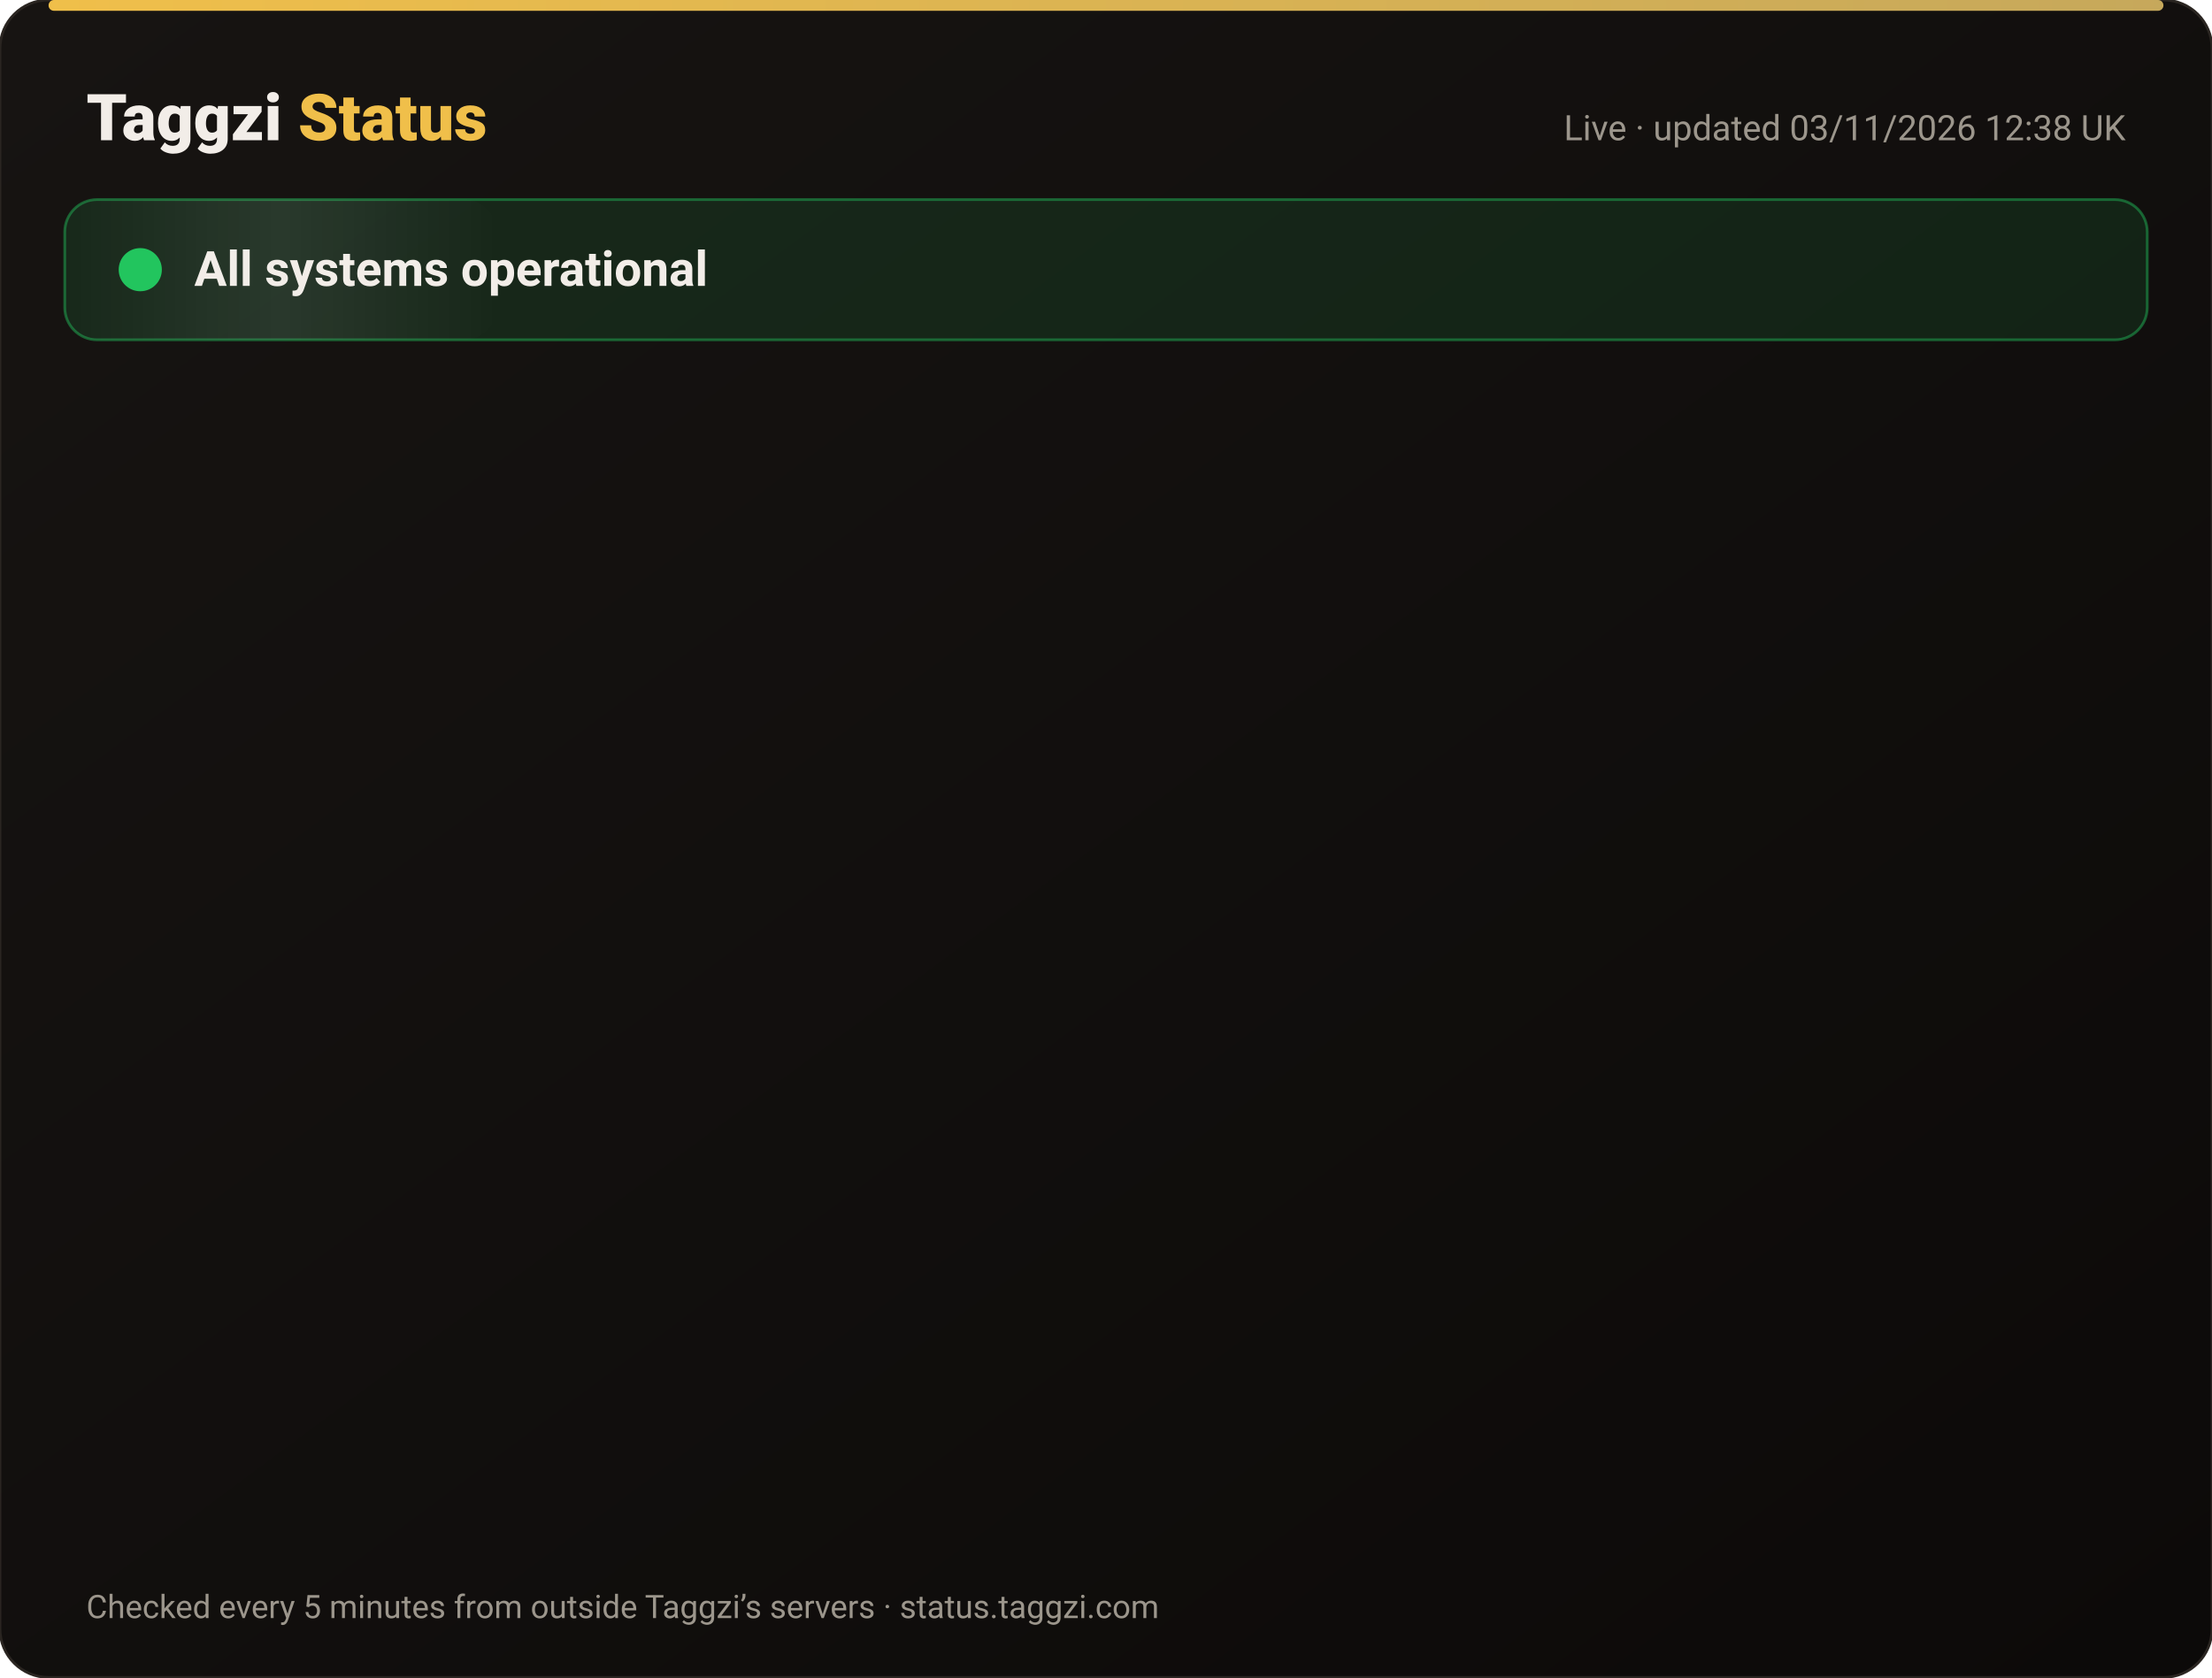
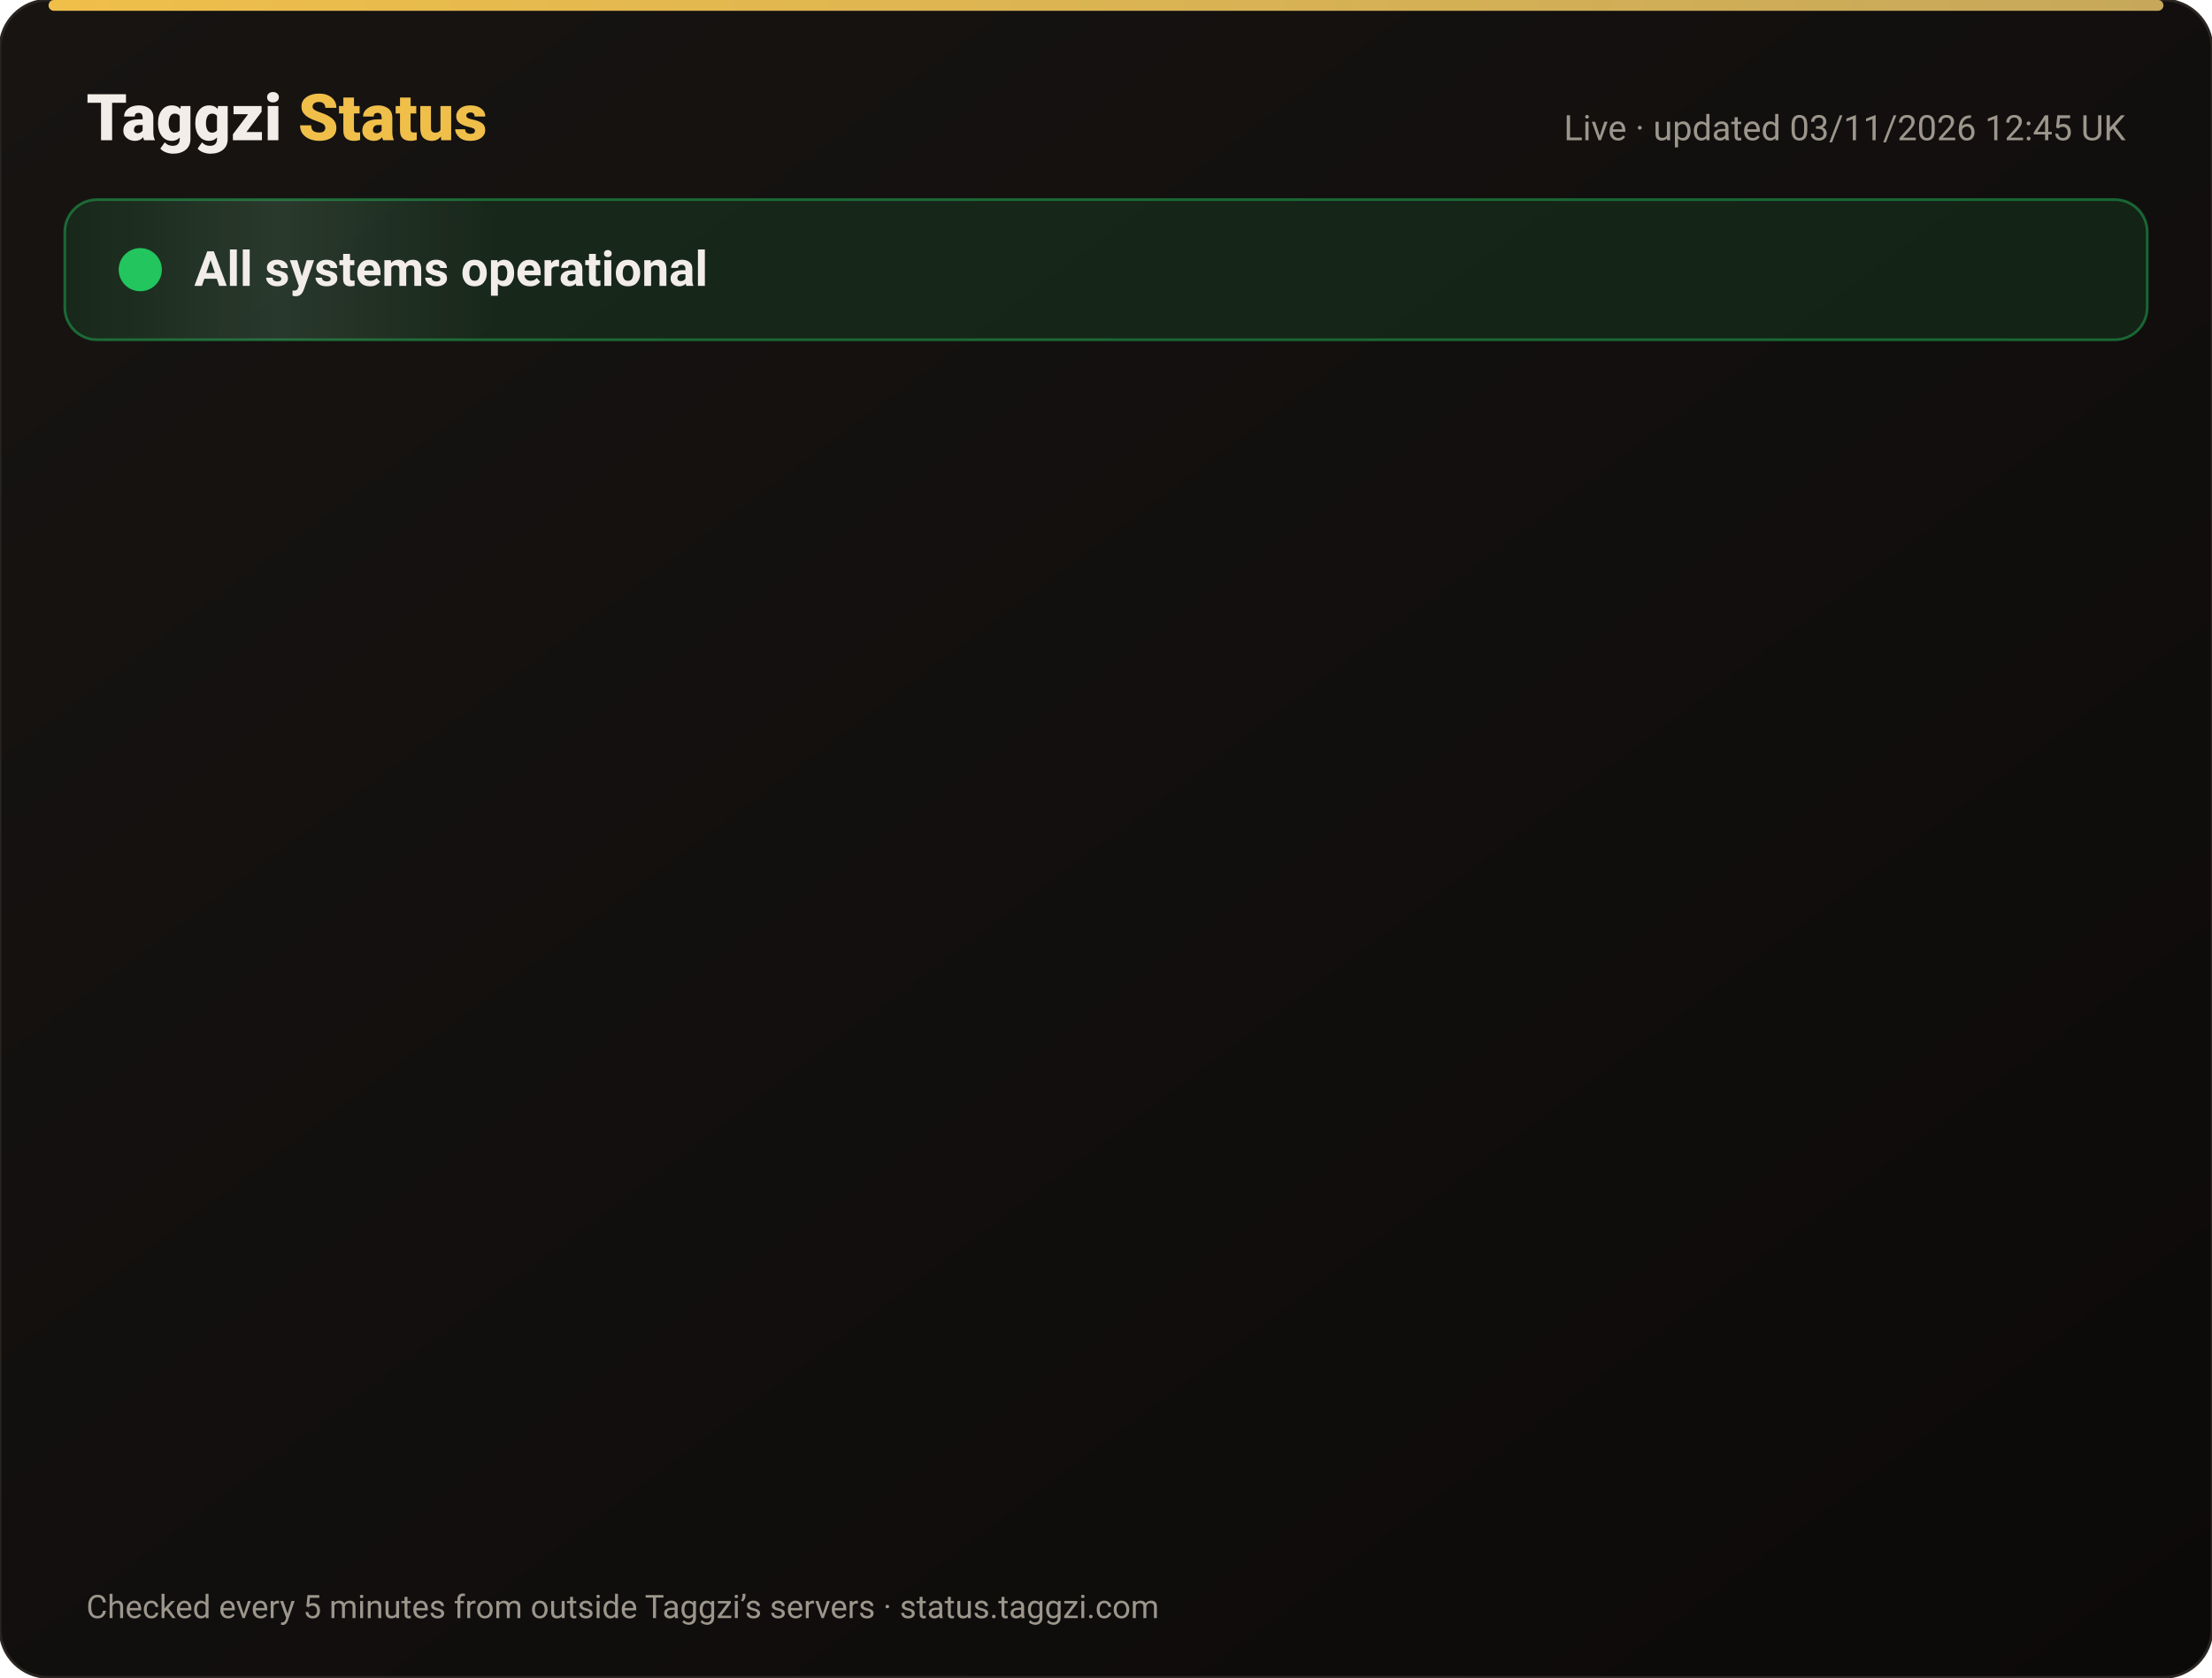
<svg xmlns="http://www.w3.org/2000/svg" width="820" height="622" viewBox="0 0 820 622" font-family="-apple-system,Segoe UI,Roboto,Helvetica,Arial,sans-serif">
  <defs>
    <linearGradient id="bg" x1="0" y1="0" x2="1" y2="1">
      <stop offset="0" stop-color="#171412" />
      <stop offset="1" stop-color="#0C0A09" />
    </linearGradient>
    <linearGradient id="gold" x1="0" x2="1">
      <stop offset="0" stop-color="#F0BF4A" />
      <stop offset="1" stop-color="#c6a85b" />
    </linearGradient>
    <linearGradient id="shine" x1="0" x2="1">
      <stop offset="0" stop-color="#fff" stop-opacity="0" />
      <stop offset=".5" stop-color="#fff" stop-opacity=".08" />
      <stop offset="1" stop-color="#fff" stop-opacity="0" />
    </linearGradient>
  </defs>
  <rect width="820" height="622" rx="18" fill="url(#bg)" stroke="#2a2521" />
  <rect x="18" y="0" width="784" height="4" rx="2" fill="url(#gold)" />
  <text x="32" y="52" font-size="24" font-weight="800" fill="#F2EDE8">Taggzi <tspan fill="#F0BF4A">Status</tspan>
  </text>
-   <text x="788" y="52" font-size="13" fill="#9C968C" text-anchor="end">Live · updated 03/11/2026 12:38 UK</text>
+   <text x="788" y="52" font-size="13" fill="#9C968C" text-anchor="end">Live · updated 03/11/2026 12:45 UK</text>
  <rect x="24" y="74" width="772" height="52" rx="12" fill="#22c55e" fill-opacity=".12" stroke="#22c55e" stroke-opacity=".45" />
  <rect x="24" y="74" width="160" height="52" rx="12" fill="url(#shine)">
    <animate attributeName="x" from="-160" to="820" dur="4s" repeatCount="indefinite" />
  </rect>
  <circle cx="52" cy="100" r="7" fill="#22c55e" />
  <circle cx="52" cy="100" r="7" fill="none" stroke="#22c55e" stroke-width="2">
    <animate attributeName="r" values="7;15;7" dur="2s" repeatCount="indefinite" />
    <animate attributeName="opacity" values=".9;0;.9" dur="2s" repeatCount="indefinite" />
  </circle>
  <text x="72" y="106" font-size="18" font-weight="700" fill="#F2EDE8">All systems operational</text>
  <g opacity="0">
    <animate attributeName="opacity" from="0" to="1" begin="0.00s" dur=".6s" fill="freeze" />
    <line x1="32" y1="188" x2="788" y2="188" stroke="#2a2521" />
    <circle cx="44" cy="166" r="6" fill="#22c55e">
      <animate attributeName="opacity" values="1;.45;1" dur="2.4s" begin="0.00s" repeatCount="indefinite" />
    </circle>
    <text x="62" y="171" font-size="15" font-weight="650" fill="#F2EDE8">Website</text>
    <text x="630" y="171" font-size="13" fill="#9C968C" text-anchor="end">99.96% uptime</text>
    <rect x="648" y="154" width="140" height="24" rx="12" fill="#22c55e" fill-opacity=".14" stroke="#22c55e" stroke-opacity=".5" />
    <text x="718" y="171" font-size="12" font-weight="700" fill="#22c55e" text-anchor="middle">Operational</text>
  </g>
  <g opacity="0">
    <animate attributeName="opacity" from="0" to="1" begin="0.15s" dur=".6s" fill="freeze" />
    <line x1="32" y1="234" x2="788" y2="234" stroke="#2a2521" />
    <circle cx="44" cy="212" r="6" fill="#22c55e">
      <animate attributeName="opacity" values="1;.45;1" dur="2.4s" begin="0.15s" repeatCount="indefinite" />
    </circle>
    <text x="62" y="217" font-size="15" font-weight="650" fill="#F2EDE8">Tag scans</text>
    <text x="630" y="217" font-size="13" fill="#9C968C" text-anchor="end">99.96% uptime</text>
    <rect x="648" y="200" width="140" height="24" rx="12" fill="#22c55e" fill-opacity=".14" stroke="#22c55e" stroke-opacity=".5" />
    <text x="718" y="217" font-size="12" font-weight="700" fill="#22c55e" text-anchor="middle">Operational</text>
  </g>
  <g opacity="0">
    <animate attributeName="opacity" from="0" to="1" begin="0.30s" dur=".6s" fill="freeze" />
    <line x1="32" y1="280" x2="788" y2="280" stroke="#2a2521" />
    <circle cx="44" cy="258" r="6" fill="#22c55e">
      <animate attributeName="opacity" values="1;.45;1" dur="2.4s" begin="0.30s" repeatCount="indefinite" />
    </circle>
    <text x="62" y="263" font-size="15" font-weight="650" fill="#F2EDE8">Manual tag lookup</text>
    <text x="630" y="263" font-size="13" fill="#9C968C" text-anchor="end">99.96% uptime</text>
    <rect x="648" y="246" width="140" height="24" rx="12" fill="#22c55e" fill-opacity=".14" stroke="#22c55e" stroke-opacity=".5" />
    <text x="718" y="263" font-size="12" font-weight="700" fill="#22c55e" text-anchor="middle">Operational</text>
  </g>
  <g opacity="0">
    <animate attributeName="opacity" from="0" to="1" begin="0.45s" dur=".6s" fill="freeze" />
    <line x1="32" y1="326" x2="788" y2="326" stroke="#2a2521" />
    <circle cx="44" cy="304" r="6" fill="#22c55e">
      <animate attributeName="opacity" values="1;.45;1" dur="2.4s" begin="0.45s" repeatCount="indefinite" />
    </circle>
    <text x="62" y="309" font-size="15" font-weight="650" fill="#F2EDE8">App &amp; login</text>
    <text x="630" y="309" font-size="13" fill="#9C968C" text-anchor="end">99.96% uptime</text>
    <rect x="648" y="292" width="140" height="24" rx="12" fill="#22c55e" fill-opacity=".14" stroke="#22c55e" stroke-opacity=".5" />
    <text x="718" y="309" font-size="12" font-weight="700" fill="#22c55e" text-anchor="middle">Operational</text>
  </g>
  <g opacity="0">
    <animate attributeName="opacity" from="0" to="1" begin="0.60s" dur=".6s" fill="freeze" />
    <line x1="32" y1="372" x2="788" y2="372" stroke="#2a2521" />
    <circle cx="44" cy="350" r="6" fill="#22c55e">
      <animate attributeName="opacity" values="1;.45;1" dur="2.4s" begin="0.60s" repeatCount="indefinite" />
    </circle>
    <text x="62" y="355" font-size="15" font-weight="650" fill="#F2EDE8">Community alerts</text>
    <text x="630" y="355" font-size="13" fill="#9C968C" text-anchor="end">99.96% uptime</text>
    <rect x="648" y="338" width="140" height="24" rx="12" fill="#22c55e" fill-opacity=".14" stroke="#22c55e" stroke-opacity=".5" />
    <text x="718" y="355" font-size="12" font-weight="700" fill="#22c55e" text-anchor="middle">Operational</text>
  </g>
  <g opacity="0">
    <animate attributeName="opacity" from="0" to="1" begin="0.75s" dur=".6s" fill="freeze" />
    <line x1="32" y1="418" x2="788" y2="418" stroke="#2a2521" />
    <circle cx="44" cy="396" r="6" fill="#22c55e">
      <animate attributeName="opacity" values="1;.45;1" dur="2.4s" begin="0.75s" repeatCount="indefinite" />
    </circle>
    <text x="62" y="401" font-size="15" font-weight="650" fill="#F2EDE8">Private calling</text>
    <text x="630" y="401" font-size="13" fill="#9C968C" text-anchor="end">99.96% uptime</text>
    <rect x="648" y="384" width="140" height="24" rx="12" fill="#22c55e" fill-opacity=".14" stroke="#22c55e" stroke-opacity=".5" />
    <text x="718" y="401" font-size="12" font-weight="700" fill="#22c55e" text-anchor="middle">Operational</text>
  </g>
  <g opacity="0">
    <animate attributeName="opacity" from="0" to="1" begin="0.90s" dur=".6s" fill="freeze" />
    <line x1="32" y1="464" x2="788" y2="464" stroke="#2a2521" />
    <circle cx="44" cy="442" r="6" fill="#22c55e">
      <animate attributeName="opacity" values="1;.45;1" dur="2.4s" begin="0.90s" repeatCount="indefinite" />
    </circle>
    <text x="62" y="447" font-size="15" font-weight="650" fill="#F2EDE8">Payments</text>
    <text x="630" y="447" font-size="13" fill="#9C968C" text-anchor="end">99.95% uptime</text>
    <rect x="648" y="430" width="140" height="24" rx="12" fill="#22c55e" fill-opacity=".14" stroke="#22c55e" stroke-opacity=".5" />
    <text x="718" y="447" font-size="12" font-weight="700" fill="#22c55e" text-anchor="middle">Operational</text>
  </g>
  <g opacity="0">
    <animate attributeName="opacity" from="0" to="1" begin="1.05s" dur=".6s" fill="freeze" />
    <line x1="32" y1="510" x2="788" y2="510" stroke="#2a2521" />
    <circle cx="44" cy="488" r="6" fill="#22c55e">
      <animate attributeName="opacity" values="1;.45;1" dur="2.4s" begin="1.05s" repeatCount="indefinite" />
    </circle>
    <text x="62" y="493" font-size="15" font-weight="650" fill="#F2EDE8">Email &amp; support</text>
    <text x="630" y="493" font-size="13" fill="#9C968C" text-anchor="end">99.96% uptime</text>
    <rect x="648" y="476" width="140" height="24" rx="12" fill="#22c55e" fill-opacity=".14" stroke="#22c55e" stroke-opacity=".5" />
    <text x="718" y="493" font-size="12" font-weight="700" fill="#22c55e" text-anchor="middle">Operational</text>
  </g>
  <g opacity="0">
    <animate attributeName="opacity" from="0" to="1" begin="1.20s" dur=".6s" fill="freeze" />
    <line x1="32" y1="556" x2="788" y2="556" stroke="#2a2521" />
    <circle cx="44" cy="534" r="6" fill="#22c55e">
      <animate attributeName="opacity" values="1;.45;1" dur="2.4s" begin="1.20s" repeatCount="indefinite" />
    </circle>
    <text x="62" y="539" font-size="15" font-weight="650" fill="#F2EDE8">Secure connection (SSL)</text>
    <text x="630" y="539" font-size="13" fill="#9C968C" text-anchor="end">100.00% uptime</text>
    <rect x="648" y="522" width="140" height="24" rx="12" fill="#22c55e" fill-opacity=".14" stroke="#22c55e" stroke-opacity=".5" />
    <text x="718" y="539" font-size="12" font-weight="700" fill="#22c55e" text-anchor="middle">Operational</text>
  </g>
  <text x="32" y="600" font-size="12" fill="#9C968C">Checked every 5 minutes from outside Taggzi’s servers · status.taggzi.com</text>
</svg>
